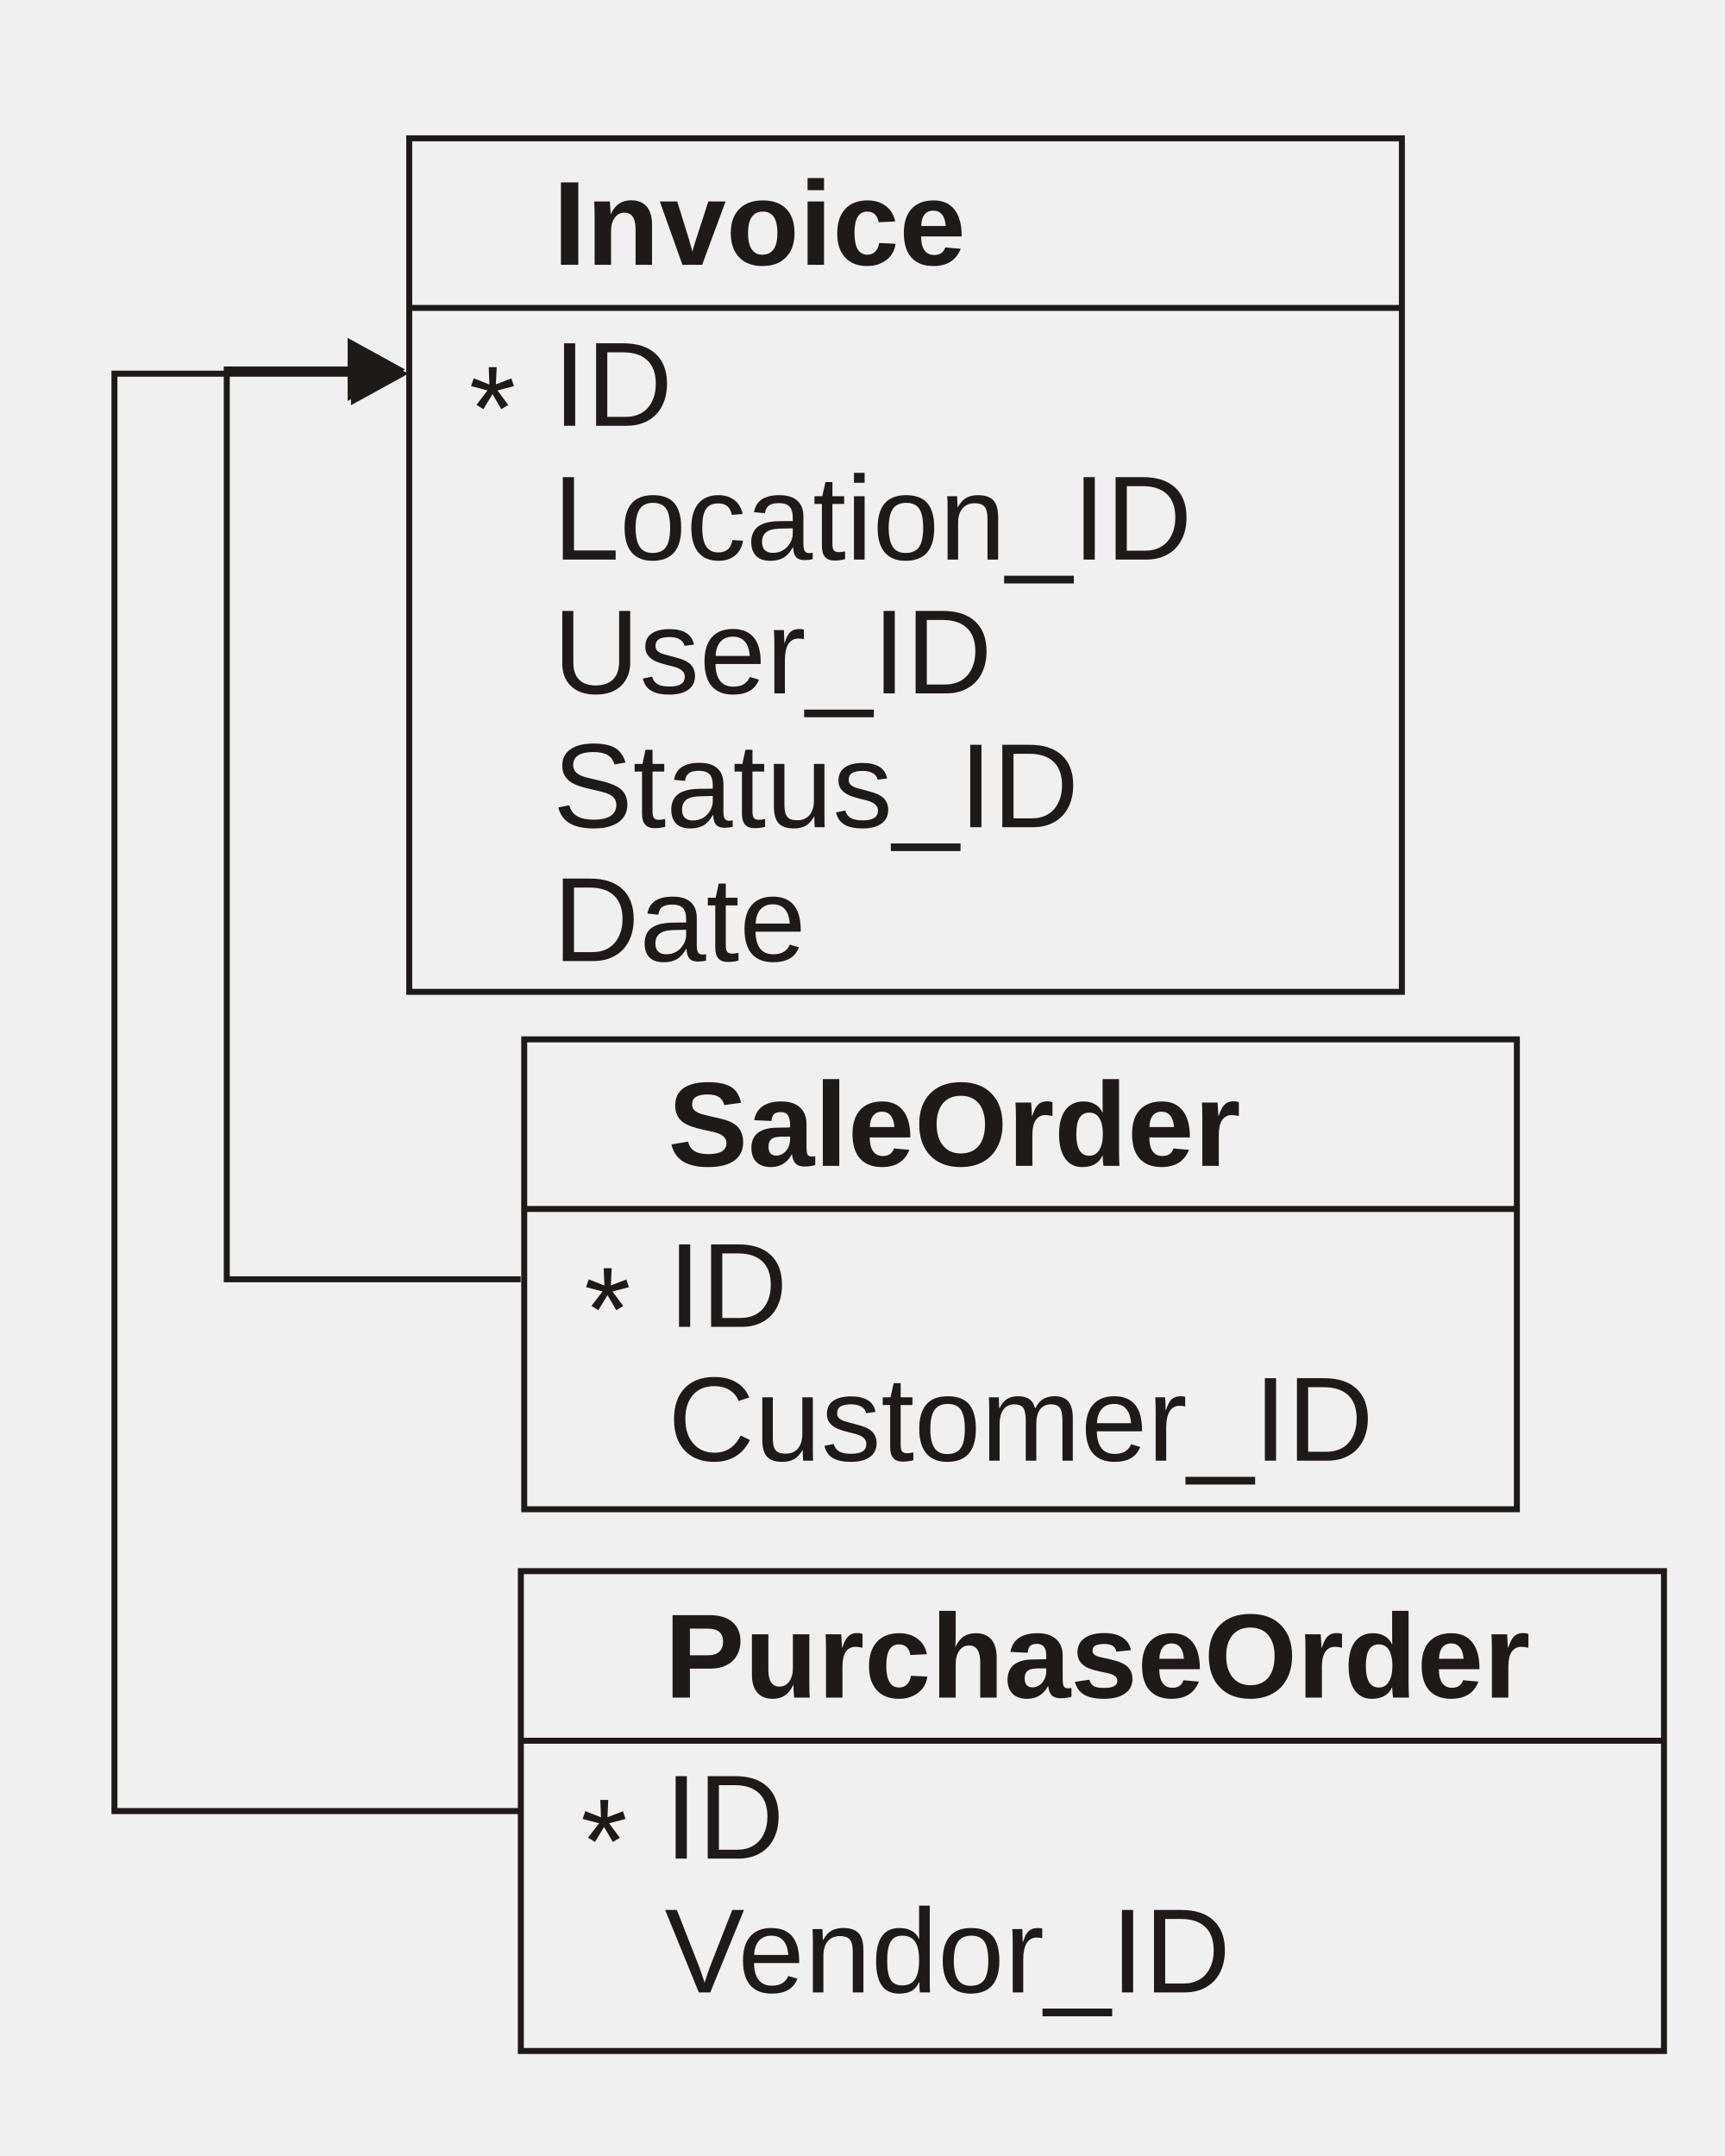
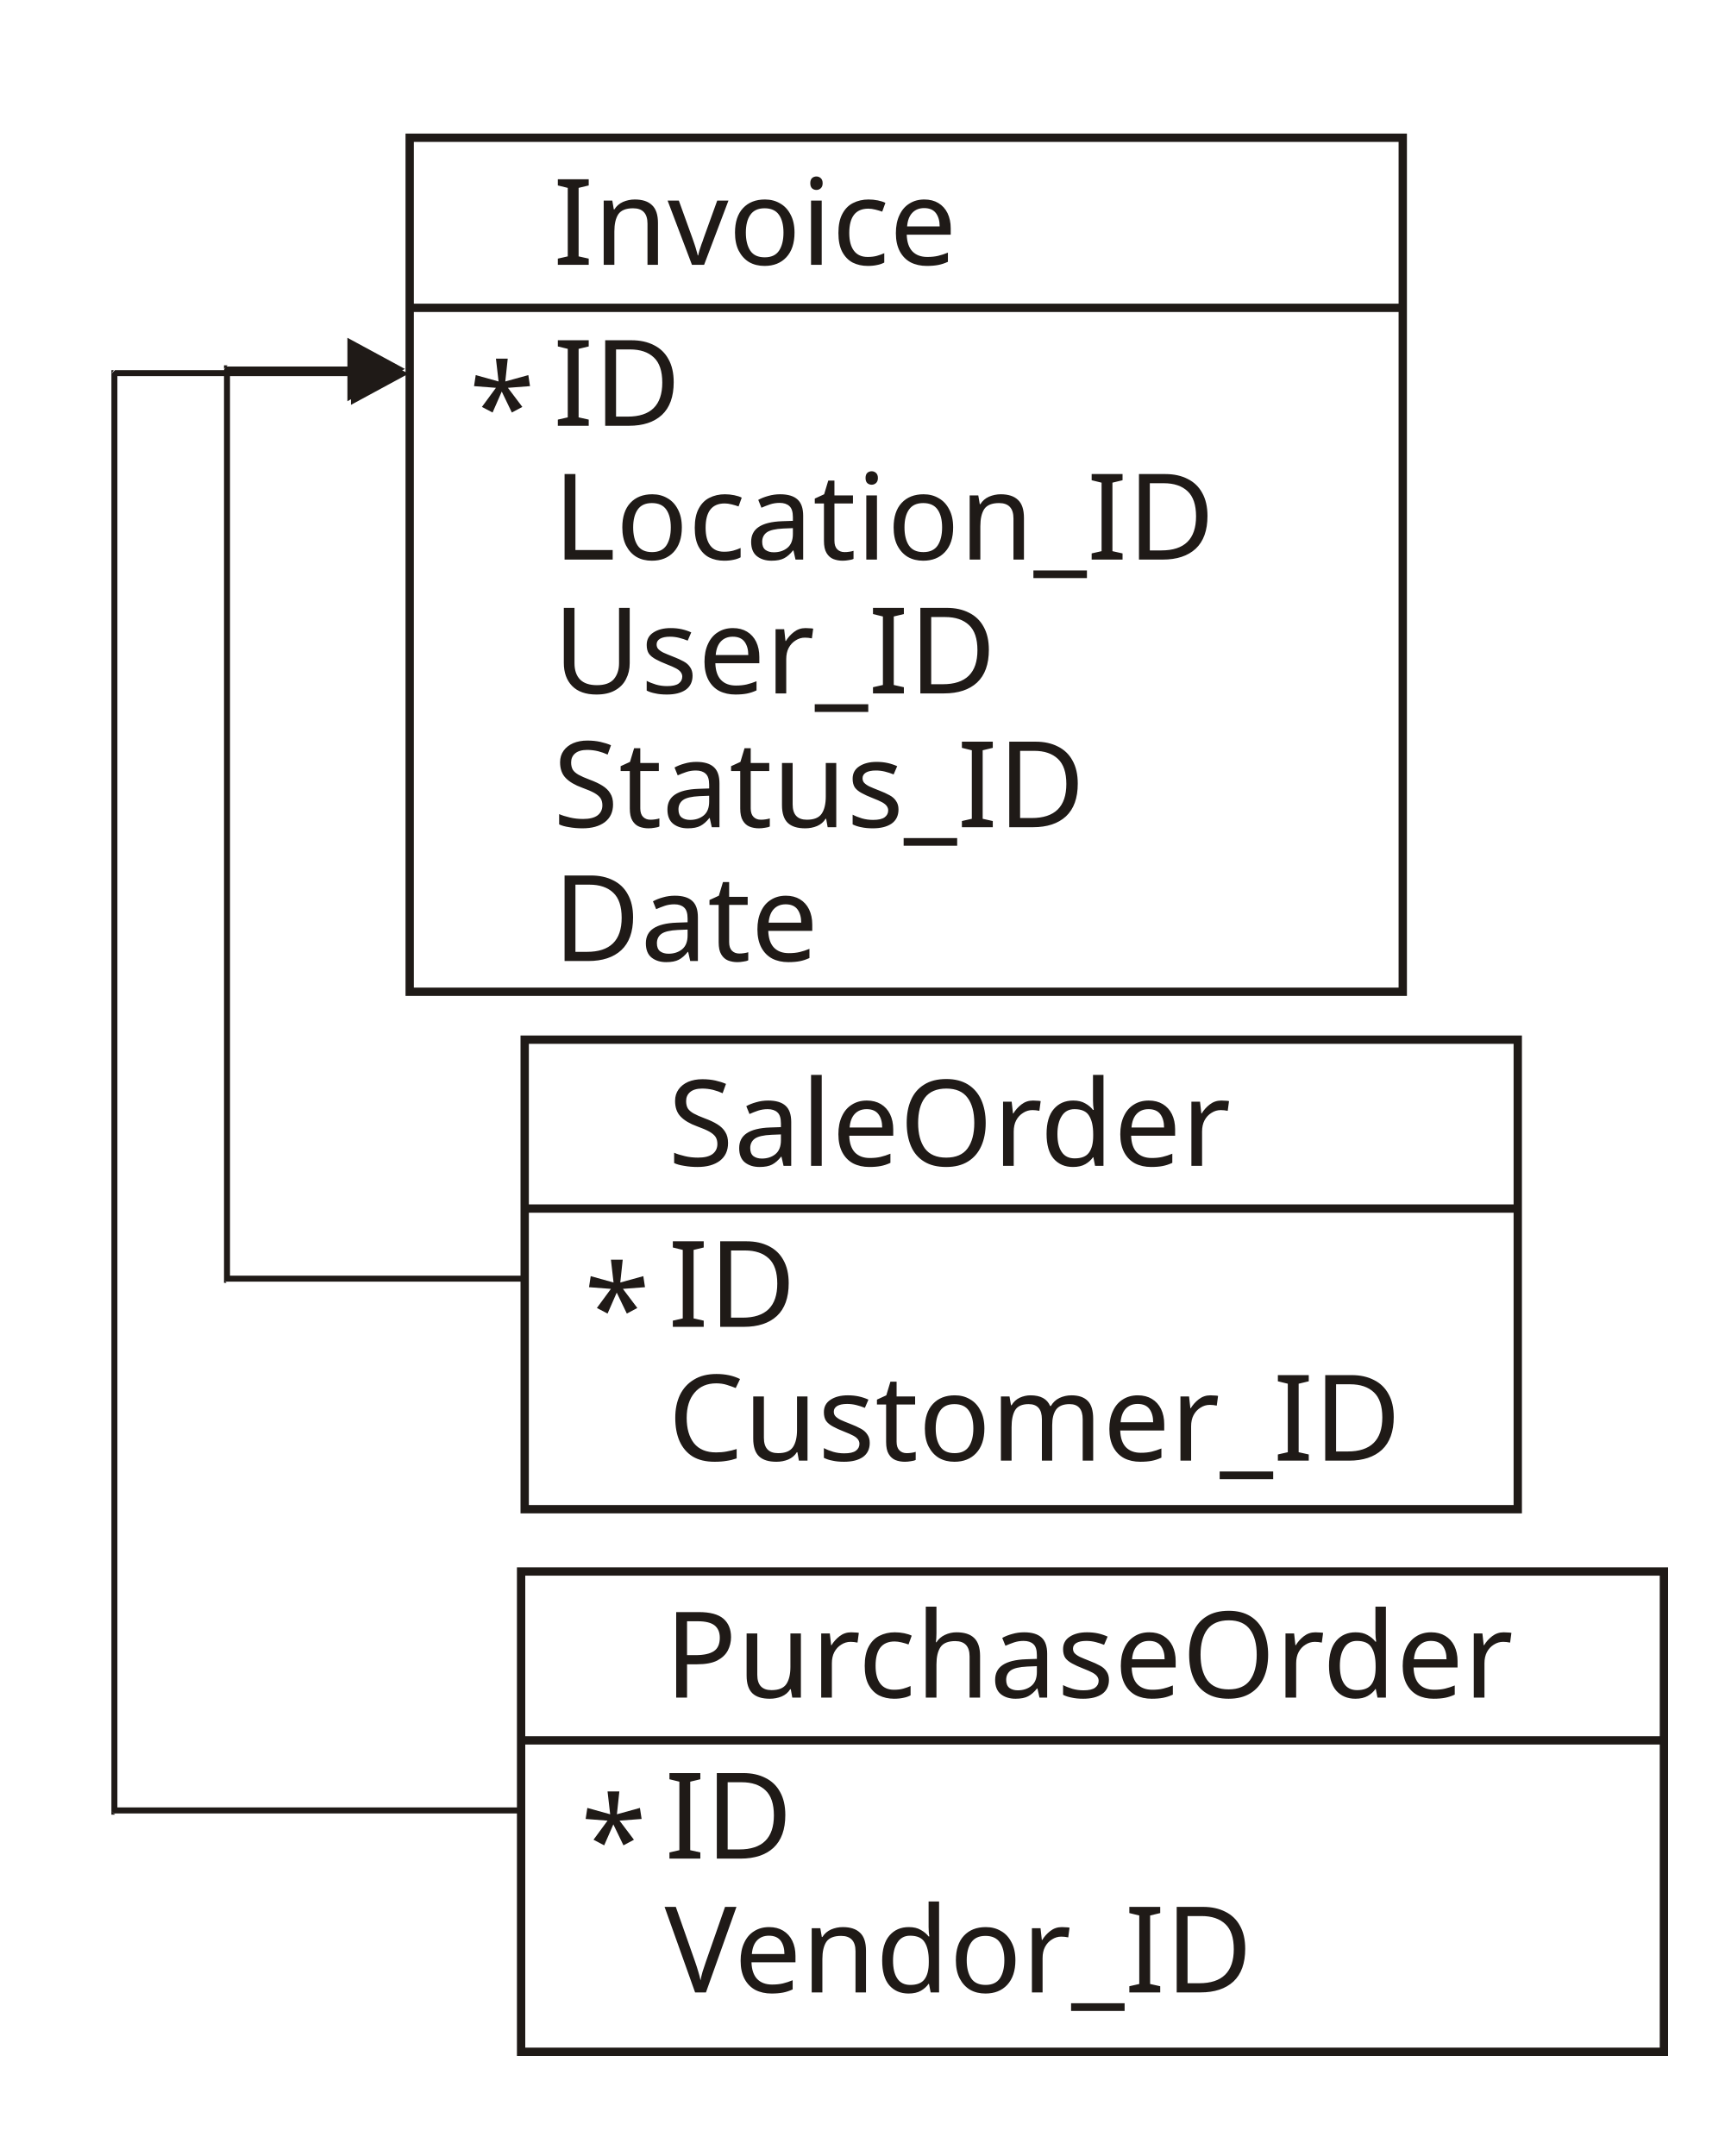
- <svg xmlns="http://www.w3.org/2000/svg" xml:space="preserve" width="2in" height="2.5in" shape-rendering="geometricPrecision" text-rendering="geometricPrecision" image-rendering="optimizeQuality" fill-rule="evenodd" clip-rule="evenodd" viewBox="0 0 200 250">
-   <defs>
-     <font id="FontID0" font-variant="normal" fill-rule="nonzero" font-style="normal" font-weight="400,700">
-       <font-face font-family="Arial">
- 	</font-face>
-       <missing-glyph>
-         <path d="M0 0z" />
-       </missing-glyph>
-       <glyph unicode="*" horiz-adv-x="389">
-         <path d="M31.323 584.488l22.337 69.337c51.847,-18.312 89.35,-33.988 112.85,-47.34 -6.18,58.849 -9.525,99.356 -9.836,121.524l70.839 0c-1.02,-32.174 -4.677,-72.512 -11.169,-121.014 33.478,16.838 71.832,32.514 115.146,46.829l22.508 -69.337c-41.33,-13.663 -81.838,-22.819 -121.496,-27.327 19.843,-17.32 47.822,-47.992 83.822,-92.326l-58.48 -41.5c-18.851,25.654 -41.188,60.663 -66.842,104.998 -24.18,-45.837 -45.327,-80.846 -63.498,-104.998l-57.658 41.5c37.815,46.489 64.83,77.331 80.988,92.326 -42.01,8.164 -81.838,17.178 -119.511,27.327z" />
-       </glyph>
-       <glyph unicode="C" horiz-adv-x="722">
-         <path d="M587.833 251.013l94.821 -24.01c-19.815,-77.671 -55.645,-137.001 -107.152,-177.991 -51.677,-40.848 -114.664,-61.173 -189.33,-61.173 -77.161,0 -139.836,15.648 -188.168,46.999 -48.332,31.494 -85.183,76.991 -110.327,136.491 -25.172,59.671 -37.843,123.678 -37.843,191.995 0,74.496 14.174,139.496 42.662,195 28.517,55.504 68.997,97.684 121.666,126.513 52.499,28.829 110.327,43.173 173.512,43.173 71.661,0 131.814,-18.171 180.656,-54.681 48.842,-36.483 82.83,-87.649 101.993,-153.84l-93.148 -21.997c-16.668,52.187 -40.678,90.002 -72.342,113.842 -31.494,23.84 -71.18,35.661 -119.171,35.661 -54.993,0 -100.831,-13.153 -137.824,-39.487 -36.993,-26.505 -63.016,-61.853 -77.841,-106.33 -14.996,-44.335 -22.508,-90.172 -22.508,-137.342 0,-61.003 8.844,-114.012 26.505,-159.509 17.83,-45.327 45.327,-79.315 82.83,-101.823 37.503,-22.508 78.011,-33.676 121.666,-33.676 53.009,0 97.854,15.336 134.677,45.837 36.823,30.672 61.655,76.169 74.666,136.349z" />
-       </glyph>
-       <glyph unicode="O" horiz-adv-x="777">
-         <path d="M43.513 353.488c0,73.022 10.829,134.167 32.656,183.689 16.328,36.313 38.495,69.167 66.672,98.166 28.149,28.829 58.99,50.316 92.496,64.32 44.675,18.992 95.983,28.347 154.322,28.347 105.508,0 189.84,-32.684 253.168,-98.166 63.327,-65.34 95.019,-156.334 95.019,-272.841 0,-115.656 -31.522,-205.998 -94.339,-271.338 -62.846,-65.17 -146.838,-97.826 -251.835,-97.826 -106.5,0 -191.173,32.486 -254.018,97.316 -62.817,65 -94.141,154.52 -94.141,268.333zm148.822 4.847c0,-81.016 18.823,-142.501 56.156,-184.341 37.503,-41.84 85.013,-62.647 142.671,-62.647 57.516,0 104.828,20.665 141.849,62.307 36.823,41.5 55.334,103.665 55.334,186.666 0,82.008 -18,143.181 -53.831,183.689 -36.001,40.338 -83.851,60.493 -143.351,60.493 -59.671,0 -107.662,-20.495 -144.173,-61.343 -36.313,-40.82 -54.653,-102.333 -54.653,-184.823z" />
-       </glyph>
-       <glyph unicode="L" horiz-adv-x="556">
-         <path d="M73.164 0l0 715.821 94.849 0 0 -631.318 352.496 0 0 -84.503 -447.345 0z" />
-       </glyph>
-       <glyph unicode="D" horiz-adv-x="722">
-         <path d="M77.161 0l0 715.821 246.506 0c55.674,0 98.166,-3.487 127.505,-10.318 40.99,-9.326 75.999,-26.505 104.998,-51.166 37.673,-32.004 65.992,-72.682 84.673,-122.346 18.823,-49.664 28.149,-106.33 28.149,-170.168 0,-54.313 -6.321,-102.475 -19.163,-144.485 -12.671,-42.01 -28.829,-76.849 -48.842,-104.346 -19.815,-27.497 -41.5,-49.154 -65.142,-64.83 -23.5,-15.818 -52.017,-27.837 -85.353,-36.001 -33.478,-8.164 -71.832,-12.161 -115.004,-12.161l-258.327 0zm94.679 84.503l152.819 0c47.169,0 84.333,4.337 111.177,13.153 26.816,8.844 48.162,21.175 64.149,37.191 22.508,22.309 40.026,52.641 52.527,90.484 12.501,38.013 18.823,83.822 18.823,137.994 0,74.836 -12.331,132.353 -36.823,172.52 -24.69,40.31 -54.511,67.154 -89.69,80.817 -25.314,9.836 -66.332,14.684 -122.488,14.684l-150.495 0 0 -546.844z" />
-       </glyph>
-       <glyph unicode="I" horiz-adv-x="277">
-         <path d="M93.347 0l0 715.821 94.651 0 0 -715.821 -94.651 0z" />
-       </glyph>
-       <glyph unicode="V" horiz-adv-x="667">
-         <path d="M281.657 0l-277.319 715.821 102.673 0 185.985 -519.999c14.996,-41.642 27.497,-80.817 37.503,-117.158 11.169,39.006 24.01,78.011 38.665,117.158l193.327 519.999 96.663 0 -280.324 -715.821 -97.174 0z" />
-       </glyph>
-       <glyph unicode="P" horiz-adv-x="667">
-         <path d="M72.824 0l0 715.821 231.851 0c87.819,0 145.165,-3.657 171.812,-10.829 41.018,-10.659 75.517,-33.988 103.183,-69.989 27.667,-36.001 41.5,-82.49 41.5,-139.326 0,-44.023 -7.994,-81.016 -24.01,-110.837 -15.988,-30.02 -36.171,-53.519 -60.833,-70.669 -24.492,-17.008 -49.494,-28.347 -74.836,-33.846 -34.498,-6.832 -84.503,-10.318 -149.984,-10.318l-94.169 0 0 -270.006 -144.513 0zm144.513 594.665l0 -202.993 79.003 0c57.006,0 95.161,3.657 114.324,11.169 19.163,7.484 34.158,19.163 45.157,35.15 10.857,16.016 16.356,34.498 16.356,55.674 0,25.994 -7.682,47.51 -23.018,64.49 -15.166,16.838 -34.669,27.525 -57.998,31.692 -17.32,3.317 -51.989,4.819 -104.005,4.819l-69.819 0z" />
-       </glyph>
-       <glyph unicode="S" horiz-adv-x="667">
-         <path d="M36.171 232.843l140.658 13.833c8.334,-47.34 25.512,-82.008 51.507,-104.176 25.824,-21.997 60.663,-33.166 104.657,-33.166 46.518,0 81.668,9.836 105.168,29.679 23.67,19.645 35.519,42.662 35.519,68.997 0,16.98 -5.017,31.323 -15.024,43.144 -9.836,12.019 -27.157,22.337 -51.989,31.012 -16.838,6.01 -55.504,16.328 -115.656,31.323 -77.501,19.163 -131.842,42.832 -163.024,70.839 -43.995,39.346 -65.992,87.337 -65.992,144.003 0,36.511 10.347,70.499 31.012,102.333 20.665,31.664 50.486,55.844 89.322,72.512 39.006,16.498 85.835,24.832 140.828,24.832 90.002,0 157.496,-19.673 203.022,-59.019 45.327,-39.487 69.167,-91.986 71.491,-157.837l-144.513 -6.321c-6.151,36.823 -19.503,63.327 -39.828,79.344 -20.325,16.158 -50.826,24.152 -91.504,24.152 -41.982,0 -74.978,-8.504 -98.648,-25.824 -15.336,-10.999 -23.018,-25.824 -23.018,-44.335 0,-17.008 7.172,-31.494 21.515,-43.513 18.171,-15.336 62.505,-31.323 132.834,-47.822 70.329,-16.668 122.318,-33.846 155.994,-51.507 33.676,-17.83 60.011,-41.982 79.173,-72.824 18.992,-30.842 28.489,-68.827 28.489,-114.012 0,-40.99 -11.339,-79.485 -34.158,-115.146 -22.848,-35.859 -54.993,-62.505 -96.663,-79.854 -41.67,-17.49 -93.687,-26.164 -155.852,-26.164 -90.484,0 -159.991,20.835 -208.493,62.675 -48.502,41.84 -77.501,102.843 -86.827,182.839z" />
-       </glyph>
-       <glyph unicode="U" horiz-adv-x="722">
-         <path d="M546.844 715.821l94.821 0 0 -413.641c0,-71.86 -8.164,-129.008 -24.492,-171.358 -16.328,-42.322 -45.667,-76.65 -88.159,-103.155 -42.521,-26.675 -98.166,-39.828 -167.191,-39.828 -66.984,0 -121.977,11.481 -164.498,34.669 -42.662,22.989 -73.164,56.496 -91.334,100.32 -18.312,43.825 -27.327,103.495 -27.327,179.352l0 413.641 94.679 0 0 -413.159c0,-62.165 5.811,-108.002 17.32,-137.342 11.509,-29.481 31.494,-52.159 59.501,-68.146 28.177,-16.016 62.675,-24.01 103.325,-24.01 69.677,0 119.341,15.846 149.021,47.51 29.481,31.494 44.335,92.156 44.335,181.988l0 413.159z" />
-       </glyph>
-       <glyph unicode="_" horiz-adv-x="556">
-         <path d="M-15.166 -198.656l0 63.327 582.504 0 0 -63.327 -582.504 0z" />
-       </glyph>
-       <glyph unicode="h" horiz-adv-x="610">
-         <path d="M208.493 715.821l0 -263.146c44.335,51.648 97.174,77.671 158.687,77.671 31.664,0 59.982,-6.01 85.495,-17.689 25.314,-11.651 44.505,-26.646 57.318,-44.817 12.841,-18.341 21.686,-38.495 26.334,-60.663 4.847,-21.997 7.172,-56.524 7.172,-103.013l0 -304.164 -137.172 0 0 274.003c0,54.341 -2.665,88.84 -7.824,103.495 -5.329,14.655 -14.514,26.164 -27.667,34.839 -13.181,8.674 -29.679,12.983 -49.494,12.983 -22.848,0 -43.173,-5.499 -61.003,-16.64 -18,-11.027 -31.182,-27.667 -39.346,-50.004 -8.334,-22.337 -12.501,-55.334 -12.501,-98.846l0 -259.829 -137.172 0 0 715.821 137.172 0z" />
-       </glyph>
-       <glyph unicode="m" horiz-adv-x="833">
-         <path d="M65.992 0l0 518.496 78.521 0 0 -72.654c16.328,25.314 37.985,45.837 65,61.145 26.986,15.506 57.828,23.358 92.326,23.358 38.325,0 69.819,-8.022 94.339,-24.01 24.662,-16.016 41.982,-38.155 51.989,-66.842 41.16,60.493 94.509,90.852 160.161,90.852 51.507,0 90.994,-14.344 118.661,-42.832 27.667,-28.517 41.5,-72.342 41.5,-131.502l0 -356.011 -87.309 0 0 326.672c0,35.15 -2.835,60.493 -8.504,75.999 -5.84,15.336 -16.186,27.837 -31.012,37.333 -14.996,9.326 -32.656,14.174 -52.839,14.174 -36.483,0 -66.672,-12.189 -90.824,-36.511 -24.01,-24.18 -36.171,-62.987 -36.171,-116.336l0 -301.329 -87.819 0 0 336.82c0,39.176 -7.172,68.515 -21.515,88.018 -14.315,19.503 -37.673,29.339 -70.329,29.339 -24.662,0 -47.51,-6.52 -68.487,-19.673 -21.005,-13.011 -36.341,-32.004 -45.667,-57.006 -9.525,-25.172 -14.174,-61.343 -14.174,-108.484l0 -269.014 -87.848 0z" />
-       </glyph>
-       <glyph unicode="d" horiz-adv-x="556">
-         <path d="M402.33 0l0 65.51c-32.826,-51.507 -81.158,-77.189 -144.995,-77.189 -41.33,0 -79.344,11.339 -114.012,34.187 -34.669,22.649 -61.485,54.483 -80.647,95.501 -19.021,40.82 -28.517,87.649 -28.517,140.828 0,51.677 8.674,98.676 25.852,140.828 17.32,42.181 43.144,74.496 77.643,96.834 34.527,22.508 73.192,33.846 115.855,33.846 31.153,0 58.99,-6.69 83.312,-19.843 24.52,-13.181 44.335,-30.331 59.671,-51.507l0 256.825 87.337 0 0 -715.821 -81.498 0zm-277.83 258.837c0,-66.502 14.004,-116.166 42.01,-148.992 27.979,-32.854 61.003,-49.352 99.158,-49.352 38.325,0 71.009,15.846 97.826,47.169 26.845,31.352 40.338,79.344 40.338,143.833 0,71.009 -13.663,122.998 -40.99,156.164 -27.355,33.336 -61.003,49.834 -101.171,49.834 -39.006,0 -71.661,-15.988 -97.826,-47.822 -26.193,-31.834 -39.346,-82.178 -39.346,-150.835z" />
-       </glyph>
-       <glyph unicode="l" horiz-adv-x="277">
-         <path d="M71.832 0l0 715.821 137.172 0 0 -715.821 -137.172 0z" />
-       </glyph>
-       <glyph unicode="a" horiz-adv-x="556">
-         <path d="M174.335 360.32l-124.5 22.508c14.004,50.174 37.985,87.167 72.172,111.347 34.328,23.982 84.985,36.171 152.337,36.171 61.315,0 106.812,-7.342 136.831,-21.856 29.821,-14.485 50.996,-32.826 63.157,-55.163 12.161,-22.337 18.341,-63.157 18.341,-122.828l-1.502 -160.161c0,-45.497 2.154,-79.173 6.662,-100.831 4.337,-21.515 12.671,-44.845 24.662,-69.507l-135.839 0c-3.487,9.156 -7.994,22.678 -13.153,40.508 -2.154,8.164 -3.827,13.493 -4.847,16.158 -23.5,-22.819 -48.474,-39.828 -75.148,-51.337 -26.675,-11.339 -55.163,-17.008 -85.495,-17.008 -53.349,0 -95.501,14.514 -126.173,43.343 -30.842,28.999 -46.177,65.68 -46.177,110.015 0,29.141 7.002,55.334 21.005,78.323 14.004,22.989 33.676,40.508 58.82,52.669 25.172,12.161 61.683,22.819 109.193,32.004 63.979,11.991 108.484,23.33 133.146,33.648l0 13.692c0,26.476 -6.491,45.157 -19.503,56.496 -12.983,11.169 -37.503,16.81 -73.646,16.81 -24.52,0 -43.513,-4.819 -57.176,-14.485 -13.663,-9.496 -24.662,-26.334 -33.166,-50.514zm183.491 -111.319c-17.49,-5.84 -45.327,-12.841 -83.482,-21.005 -38.013,-8.164 -62.846,-16.158 -74.666,-23.84 -17.83,-12.813 -26.845,-28.829 -26.845,-48.332 0,-19.333 7.172,-35.831 21.487,-49.834 14.344,-14.004 32.514,-20.977 54.681,-20.977 24.832,0 48.332,8.164 70.839,24.322 16.668,12.331 27.497,27.497 32.656,45.497 3.657,11.679 5.329,33.988 5.329,66.842l0 27.327z" />
-       </glyph>
-       <glyph unicode="e" horiz-adv-x="556">
-         <path d="M420.841 166.993l90.824 -11.169c-14.344,-53.151 -40.82,-94.311 -79.485,-123.65 -38.836,-29.169 -88.358,-43.853 -148.51,-43.853 -75.828,0 -136.009,23.358 -180.344,70.017 -44.505,46.659 -66.672,112.169 -66.672,196.502 0,87.337 22.508,155.002 67.353,203.164 44.987,48.162 103.155,72.342 174.816,72.342 69.337,0 126.003,-23.67 169.856,-70.839 43.995,-47.169 65.992,-113.672 65.992,-199.167 0,-5.329 -0.17,-13.181 -0.51,-23.5l-386.654 0c3.175,-57.006 19.333,-100.66 48.332,-130.85 28.999,-30.331 65,-45.497 108.343,-45.497 32.146,0 59.642,8.504 82.49,25.512 22.819,16.838 40.82,43.825 54.171,80.988zm-288.517 142.161l289.509 0c-3.827,43.513 -14.996,76.339 -33.166,98.024 -28.007,33.818 -64.32,50.826 -108.824,50.826 -40.338,0 -74.354,-13.493 -101.851,-40.508 -27.497,-26.986 -42.662,-63.157 -45.667,-108.343z" />
-       </glyph>
-       <glyph unicode="c" horiz-adv-x="556">
-         <path d="M523.996 365.167l-135.329 -24.322c-4.507,26.986 -14.825,47.311 -31.012,60.975 -16.158,13.692 -36.993,20.523 -62.647,20.523 -34.328,0 -61.513,-11.849 -81.838,-35.349 -20.325,-23.67 -30.502,-63.157 -30.502,-118.491 0,-61.513 10.318,-104.998 31.012,-130.34 20.665,-25.342 48.332,-37.985 83.142,-37.985 26.164,0 47.34,7.314 64.008,22.167 16.668,14.825 28.347,40.31 35.179,76.31l134.819 -22.819c-14.004,-61.825 -40.99,-108.683 -80.647,-140.176 -39.686,-31.664 -92.837,-47.34 -159.679,-47.34 -75.828,0 -136.321,23.84 -181.336,71.69 -45.157,47.822 -67.665,114.154 -67.665,198.826 0,85.495 22.678,152.167 67.835,199.819 45.327,47.85 106.5,71.69 183.661,71.69 63.157,0 113.332,-13.692 150.665,-40.848 37.163,-27.157 64.008,-68.657 80.336,-124.33z" />
-       </glyph>
-       <glyph unicode="i" horiz-adv-x="222">
-         <path d="M66.332 614.678l0 101.142 87.989 0 0 -101.142 -87.989 0zm0 -614.678l0 518.496 87.989 0 0 -518.496 -87.989 0z" />
-       </glyph>
-       <glyph unicode="o" horiz-adv-x="556">
-         <path d="M33.166 259.347c0,95.983 26.675,167.163 80.165,213.312 44.505,38.354 98.846,57.686 162.996,57.686 71.35,0 129.66,-23.358 174.845,-70.187 45.327,-46.659 67.835,-111.149 67.835,-193.497 0,-66.814 -10.007,-119.341 -30.02,-157.496 -19.985,-38.325 -49.154,-68.005 -87.309,-89.152 -38.354,-21.175 -80.024,-31.692 -125.351,-31.692 -72.484,0 -131.162,23.188 -176.007,69.847 -44.817,46.489 -67.154,113.502 -67.154,201.179zm90.342 0c0,-66.502 14.485,-116.195 43.484,-149.191 28.999,-33.166 65.51,-49.664 109.335,-49.664 43.683,0 79.996,16.668 108.995,49.834 28.857,33.166 43.343,83.851 43.343,151.827 0,64.178 -14.485,112.85 -43.654,145.846 -29.169,32.996 -65.34,49.494 -108.683,49.494 -43.825,0 -80.336,-16.498 -109.335,-49.324 -28.999,-32.826 -43.484,-82.49 -43.484,-148.822z" />
-       </glyph>
-       <glyph unicode="n" horiz-adv-x="556">
-         <path d="M65.992 0l0 518.496 79.003 0 0 -73.674c38.184,57.006 93.177,85.523 165.008,85.523 31.323,0 59.982,-5.669 86.175,-16.838 26.334,-11.339 45.809,-25.994 58.82,-44.335 13.181,-18.171 22.167,-39.828 27.497,-64.83 3.175,-16.356 4.847,-44.845 4.847,-85.523l0 -318.82 -88.018 0 0 315.503c0,35.661 -3.317,62.505 -10.148,80.336 -6.832,17.66 -19.021,31.834 -36.341,42.322 -17.49,10.659 -37.843,16.016 -61.343,16.016 -37.503,0 -69.649,-12.019 -97.004,-35.689 -27.157,-23.811 -40.65,-68.827 -40.65,-135.329l0 -283.159 -87.848 0z" />
-       </glyph>
-       <glyph unicode="u" horiz-adv-x="610">
-         <path d="M413.159 0l0 77.671c-18.992,-27.667 -43.825,-49.494 -74.496,-65.51 -30.842,-15.818 -63.327,-23.84 -97.486,-23.84 -34.839,0 -66.02,7.682 -93.687,22.848 -27.667,15.336 -47.651,36.823 -60.153,64.49 -12.331,27.667 -18.511,66.02 -18.511,114.834l0 328.004 137.172 0 0 -238.172c0,-72.994 2.495,-117.669 7.682,-134.167 4.989,-16.328 14.145,-29.311 27.497,-38.977 13.323,-9.666 30.331,-14.344 50.826,-14.344 23.5,0 44.505,6.321 62.987,19.163 18.511,13.011 31.182,28.829 38.013,47.822 6.832,19.191 10.318,65.85 10.318,140.006l0 218.669 137.172 0 0 -518.496 -127.335 0z" />
-       </glyph>
-       <glyph unicode="r" horiz-adv-x="332">
-         <path d="M65 0l0 518.496 79.003 0 0 -78.493c20.155,36.653 38.836,61.003 55.986,72.654 17.008,11.679 35.831,17.689 56.354,17.689 29.651,0 59.671,-9.525 90.314,-28.347l-30.331 -81.668c-21.317,12.841 -42.832,19.163 -64.32,19.163 -19.333,0 -36.511,-5.84 -51.847,-17.32 -15.336,-11.679 -26.164,-27.667 -32.656,-48.162 -9.836,-31.182 -14.655,-65.34 -14.655,-102.503l0 -271.508 -87.848 0z" />
-       </glyph>
-       <glyph unicode="s" horiz-adv-x="556">
-         <path d="M23.5 148l137.653 21.005c5.84,-26.675 17.689,-46.999 35.689,-60.833 17.83,-13.833 42.832,-20.835 75.148,-20.835 35.519,0 62.165,6.491 80.024,19.673 12.161,8.986 18.142,21.317 18.142,36.483 0,10.517 -3.317,19.163 -9.836,25.994 -6.832,6.52 -22.139,12.501 -45.809,18 -110.667,24.35 -180.854,46.688 -210.505,66.842 -41.018,28.007 -61.513,67.013 -61.513,116.847 0,44.817 17.66,82.66 53.179,113.162 35.49,30.672 90.484,46.007 165.008,46.007 70.981,0 123.82,-11.679 158.318,-34.669 34.498,-23.188 58.168,-57.346 71.18,-102.673l-129.348 -23.84c-5.499,20.183 -15.988,35.661 -31.494,46.347 -15.506,10.829 -37.503,16.158 -66.162,16.158 -36.171,0 -61.995,-4.989 -77.671,-15.166 -10.347,-7.172 -15.506,-16.498 -15.506,-27.837 0,-9.836 4.507,-18 13.663,-24.832 12.331,-9.156 54.993,-21.997 128.186,-38.665 72.994,-16.498 123.99,-36.823 152.989,-61.003 28.659,-24.492 43.002,-58.508 43.002,-101.993 0,-47.51 -19.843,-88.5 -59.671,-122.686 -39.658,-34.158 -98.336,-51.166 -176.177,-51.166 -70.669,0 -126.485,14.344 -167.815,43.002 -41.188,28.517 -68.005,67.523 -80.676,116.677z" />
-       </glyph>
-       <glyph unicode="t" horiz-adv-x="277">
-         <path d="M257.845 78.663l12.643 -77.671c-24.662,-5.159 -46.829,-7.824 -66.332,-7.824 -31.976,0 -56.666,4.989 -74.326,15.166 -17.49,10.007 -29.821,23.33 -36.993,39.828 -7.172,16.328 -10.829,50.996 -10.829,103.665l0 298.353 -64.518 0 0 68.317 64.518 0 0 128.497 87.479 52.669 0 -181.166 88.358 0 0 -68.317 -88.358 0 0 -303.172c0,-25.172 1.502,-41.188 4.507,-48.332 3.175,-7.172 8.164,-12.841 15.166,-17.178 7.002,-4.167 17.008,-6.321 30.02,-6.321 9.808,0 22.649,1.162 38.665,3.487z" />
-       </glyph>
-       <glyph unicode="v" horiz-adv-x="556">
-         <path d="M214.332 0l-209.003 518.496 144.003 0 97.656 -264.677 28.347 -88.329c7.512,22.508 12.331,37.333 14.174,44.505 4.649,14.684 9.496,29.339 14.655,43.825l98.676 264.677 141.168 0 -206.168 -518.496 -123.508 0z" />
-       </glyph>
-     </font>
-   </defs>
+ <svg xmlns="http://www.w3.org/2000/svg" version="1.1" id="Layer_1" shape-rendering="geometricPrecision" image-rendering="optimizeQuality" text-rendering="geometricPrecision" x="0px" y="0px" viewBox="0 0 144 180" style="enable-background:new 0 0 144 180;" xml:space="preserve">
+   <style type="text/css">
+ 	.st0{fill:#FFFFFF;}
+ 	.st1{fill:#1F1A17;}
+ 	.st2{font-family:'Arial-BoldMT';}
+ 	.st3{font-size:10px;}
+ 	.st4{font-family:'MyriadPro-Regular';}
+ 	.st5{fill:none;stroke:#1F1A17;stroke-width:0.695;}
+ </style>
+   <rect class="st0" width="144" height="180" />
  <g id="Layer_x0020_1">
    <g id="_175798696">
-       <text x="64.113" y="30.705" id="_175823840" fill="#1F1A17" font-weight="bold" font-size="13.889" font-family="Arial">Invoice</text>
-       <text x="64.113" y="49.372" id="_175820784" fill="#1F1A17" font-weight="normal" font-size="13.889" font-family="Arial">ID</text>
-       <text x="64.113" y="64.887" id="_175820784" fill="#1F1A17" font-weight="normal" font-size="13.889" font-family="Arial">Location_ID</text>
-       <text x="64.113" y="80.403" id="_175820784" fill="#1F1A17" font-weight="normal" font-size="13.889" font-family="Arial">User_ID</text>
-       <text x="64.113" y="95.919" id="_175820784" fill="#1F1A17" font-weight="normal" font-size="13.889" font-family="Arial">Status_ID</text>
-       <text x="64.113" y="111.435" id="_175820784" fill="#1F1A17" font-weight="normal" font-size="13.889" font-family="Arial">Date</text>
-       <rect id="_175820312" fill="none" stroke="#1F1A17" stroke-width="0.694" x="47.447" y="16.039" width="115.09" height="98.972" />
-       <line id="_175819680" fill="none" stroke="#1F1A17" stroke-width="0.694" x1="47.447" y1="35.705" x2="162.537" y2="35.705" />
-       <text x="54.397" y="52.132" id="_175798976" fill="#1F1A17" font-weight="normal" font-size="13.889" font-family="Arial">*</text>
+       <text id="_175823840" transform="matrix(1 0 0 1 46.1611 22.1079)" class="st1 st2 st3">Invoice</text>
+       <text id="_175820784" transform="matrix(1 0 0 1 46.1611 35.5479)" class="st1 st4 st3">ID</text>
+       <text id="_175820784_1_" transform="matrix(1 0 0 1 46.1611 46.7188)" class="st1 st4 st3">Location_ID</text>
+       <text id="_175820784_2_" transform="matrix(1 0 0 1 46.1611 57.8906)" class="st1 st4 st3">User_ID</text>
+       <text id="_175820784_3_" transform="matrix(1 0 0 1 46.1611 69.0615)" class="st1 st4 st3">Status_ID</text>
+       <text id="_175820784_4_" transform="matrix(1 0 0 1 46.1611 80.2334)" class="st1 st4 st3">Date</text>
+       <rect id="_175820312" x="34.2" y="11.5" class="st5" width="82.9" height="71.3" />
+       <line id="_175819680" class="st5" x1="34.2" y1="25.7" x2="117" y2="25.7" />
+       <text id="_175798976" transform="matrix(1 0 0 1 39.166 37.5347)" class="st1 st4 st3">*</text>
    </g>
    <g id="_175677184">
-       <text x="77.445" y="135.187" id="_176103040" fill="#1F1A17" font-weight="bold" font-size="13.889" font-family="Arial">SaleOrder</text>
-       <text x="77.445" y="153.853" id="_176101352" fill="#1F1A17" font-weight="normal" font-size="13.889" font-family="Arial">ID</text>
-       <text x="77.445" y="169.369" id="_176101352" fill="#1F1A17" font-weight="normal" font-size="13.889" font-family="Arial">Customer_ID</text>
-       <rect id="_176100880" fill="none" stroke="#1F1A17" stroke-width="0.694" x="60.779" y="120.52" width="115.09" height="54.486" />
-       <line id="_175837056" fill="none" stroke="#1F1A17" stroke-width="0.694" x1="60.779" y1="140.187" x2="175.869" y2="140.187" />
-       <text x="67.729" y="156.613" id="_175677408" fill="#1F1A17" font-weight="normal" font-size="13.889" font-family="Arial">*</text>
+       <text id="_176103040" transform="matrix(1 0 0 1 55.7607 97.335)" class="st1 st2 st3">SaleOrder</text>
+       <text id="_176101352" transform="matrix(1 0 0 1 55.7607 110.7744)" class="st1 st4 st3">ID</text>
+       <text id="_176101352_1_" transform="matrix(1 0 0 1 55.7607 121.9458)" class="st1 st4 st3">Customer_ID</text>
+       <rect id="_176100880" x="43.8" y="86.8" class="st5" width="82.9" height="39.2" />
+       <line id="_175837056" class="st5" x1="43.8" y1="100.9" x2="126.6" y2="100.9" />
+       <text id="_175677408" transform="matrix(1 0 0 1 48.7646 112.7617)" class="st1 st4 st3">*</text>
    </g>
    <g id="_137194960">
-       <text x="77.053" y="196.848" id="_136390800" fill="#1F1A17" font-weight="bold" font-size="13.889" font-family="Arial">PurchaseOrder</text>
-       <text x="77.053" y="215.515" id="_175604080" fill="#1F1A17" font-weight="normal" font-size="13.889" font-family="Arial">ID</text>
-       <text x="77.053" y="231.031" id="_175604080" fill="#1F1A17" font-weight="normal" font-size="13.889" font-family="Arial">Vendor_ID</text>
-       <rect id="_175603784" fill="none" stroke="#1F1A17" stroke-width="0.694" x="60.387" y="182.182" width="132.539" height="55.642" />
-       <line id="_175079312" fill="none" stroke="#1F1A17" stroke-width="0.694" x1="60.387" y1="201.848" x2="192.926" y2="201.848" />
-       <text x="67.337" y="218.275" id="_137195240" fill="#1F1A17" font-weight="normal" font-size="13.889" font-family="Arial">*</text>
+       <text id="_136390800" transform="matrix(1 0 0 1 55.4785 141.7305)" class="st1 st2 st3">PurchaseOrder</text>
+       <text id="_175604080" transform="matrix(1 0 0 1 55.4785 155.1709)" class="st1 st4 st3">ID</text>
+       <text id="_175604080_1_" transform="matrix(1 0 0 1 55.4785 166.3423)" class="st1 st4 st3">Vendor_ID</text>
+       <rect id="_175603784" x="43.5" y="131.2" class="st5" width="95.4" height="40.1" />
+       <line id="_175079312" class="st5" x1="43.5" y1="145.3" x2="138.9" y2="145.3" />
+       <text id="_137195240" transform="matrix(1 0 0 1 48.4829 157.1582)" class="st1 st4 st3">*</text>
    </g>
    <g>
-       <path fill="#1F1A17" fill-rule="nonzero" d="M25.943 148.341l0.347 -0.347 34.078 0 0 0.694 -34.078 0 -0.347 -0.347zm0.347 0.347l-0.347 0 -0 -0.347 0.347 0.347zm0 -106.193l0.347 0.347 0 105.498 -0.694 0 0 -105.498 0.347 -0.347zm-0.347 0.347l0 -0.347 0.347 0 -0.347 0.347zm14.942 0.347l-14.595 0 0 -0.694 14.595 0 0 0.694zm-0.577 -4.007l6.653 3.659 -6.653 3.659 0 -7.319z" />
+       <path class="st1" d="M18.7,106.8l0.3-0.3h24.5v0.5H18.9C18.9,107.1,18.7,106.8,18.7,106.8z M18.9,107.1h-0.2v-0.3    C18.7,106.8,18.9,107.1,18.9,107.1z M18.9,30.6l0.3,0.3v76h-0.5v-76C18.7,30.8,18.9,30.6,18.9,30.6z M18.7,30.8v-0.3H19L18.7,30.8    z M29.4,31.1H18.9v-0.5h10.5V31.1z M29,28.2l4.8,2.6L29,33.5V28.2z" />
    </g>
    <g>
-       <path fill="#1F1A17" fill-rule="nonzero" d="M12.921 210.003l0.346 -0.347 46.928 0 0 0.694 -46.928 0 -0.346 -0.347zm0.346 0.347l-0.346 0 0 -0.347 0.346 0.347zm0 -167.367l0.346 0.347 0 166.672 -0.692 0 0 -166.672 0.346 -0.347zm-0.346 0.347l0 -0.347 0.346 0 -0.346 0.347zm28.348 0.347l-28.002 0 0 -0.694 28.002 0 0 0.694zm-0.577 -4.007l6.653 3.659 -6.653 3.659 0 -7.319z" />
+       <path class="st1" d="M9.3,151.2l0.2-0.3h33.8v0.5H9.6C9.6,151.5,9.3,151.2,9.3,151.2z M9.6,151.5H9.3v-0.3L9.6,151.5z M9.6,30.9    l0.2,0.3v120H9.3v-120C9.3,31.2,9.6,30.9,9.6,30.9z M9.3,31.2v-0.3h0.2L9.3,31.2z M29.7,31.4H9.6v-0.5h20.2v0.5H29.7z M29.3,28.6    l4.8,2.6l-4.8,2.6V28.6z" />
    </g>
  </g>
</svg>
